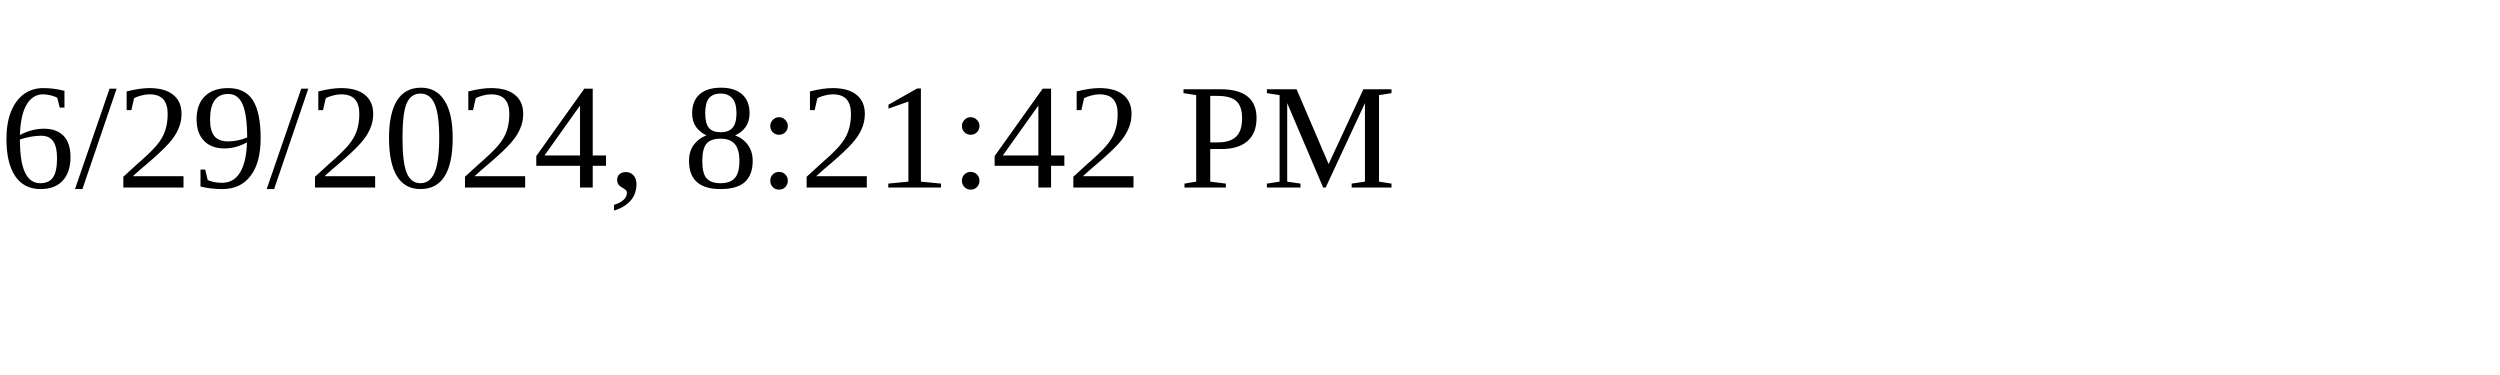
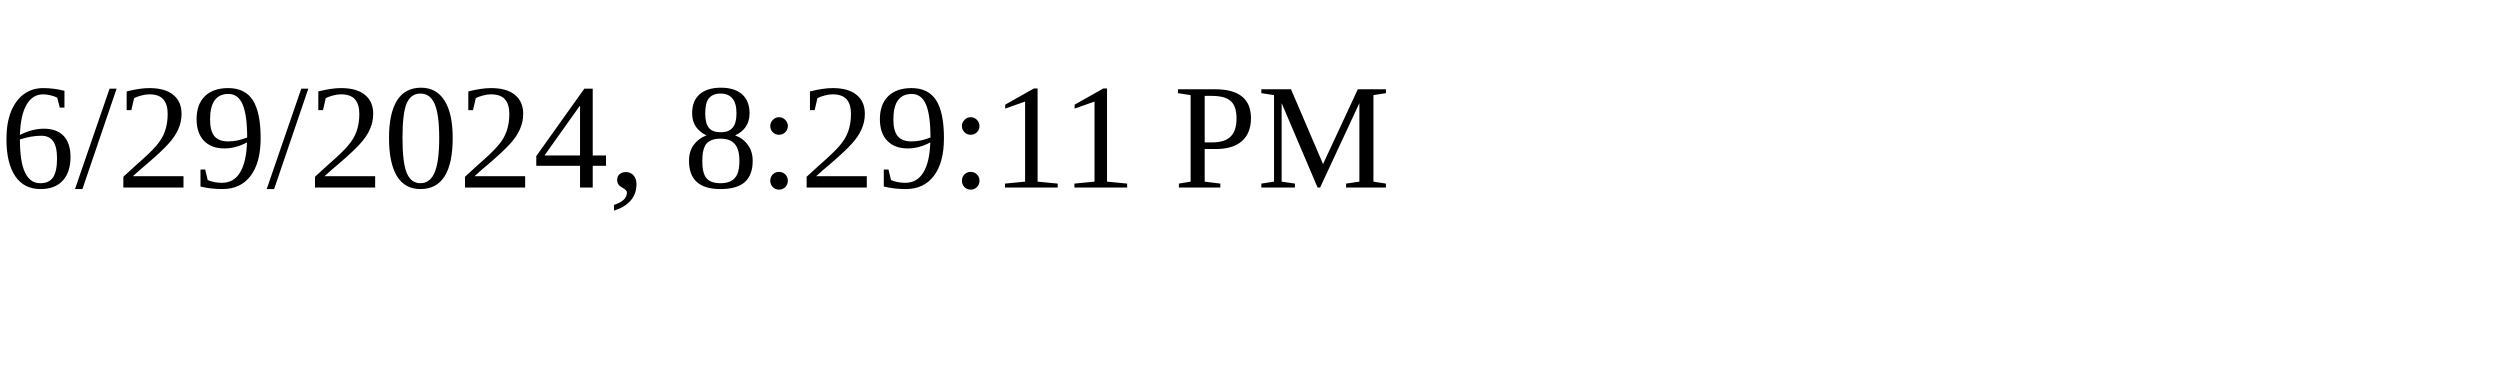
<svg xmlns="http://www.w3.org/2000/svg" height="30" width="200">
-   <text x="0" y="15">6/29/2024, 8:21:42 PM</text>
+   <text x="0" y="15">6/29/2024, 8:29:11 PM</text>
</svg>
